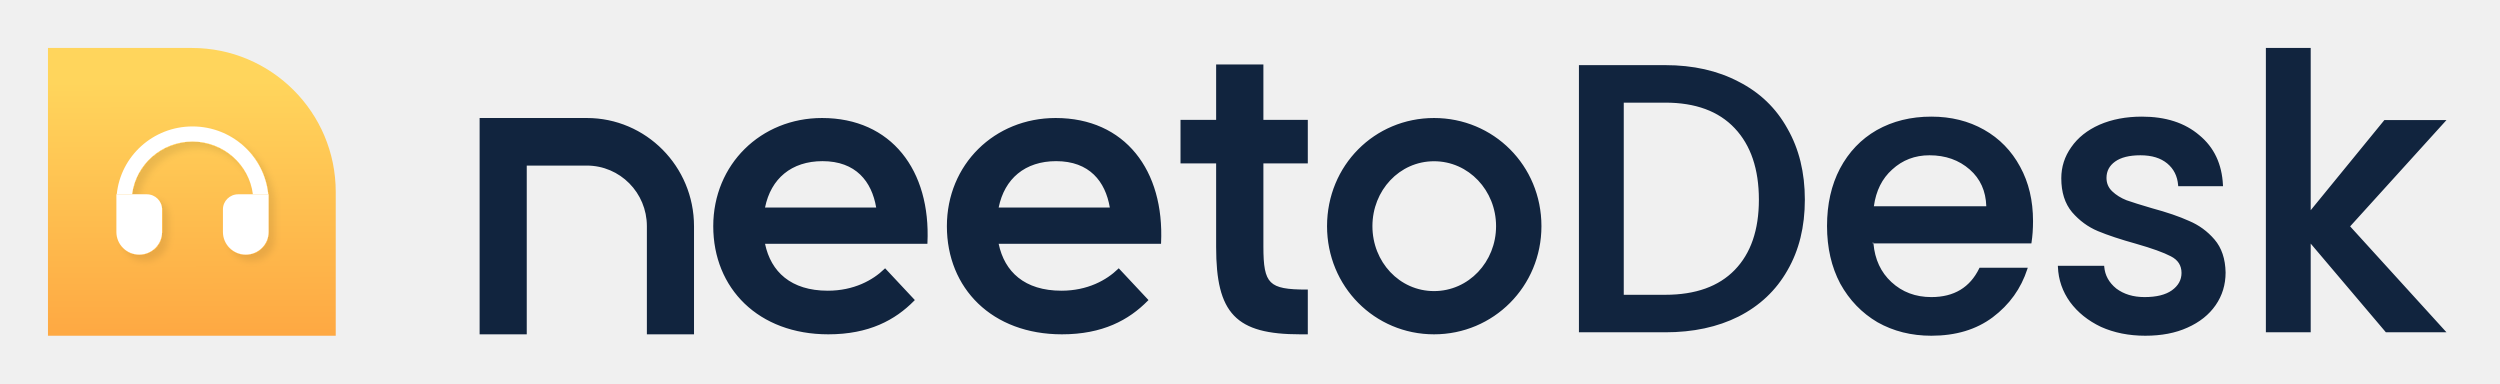
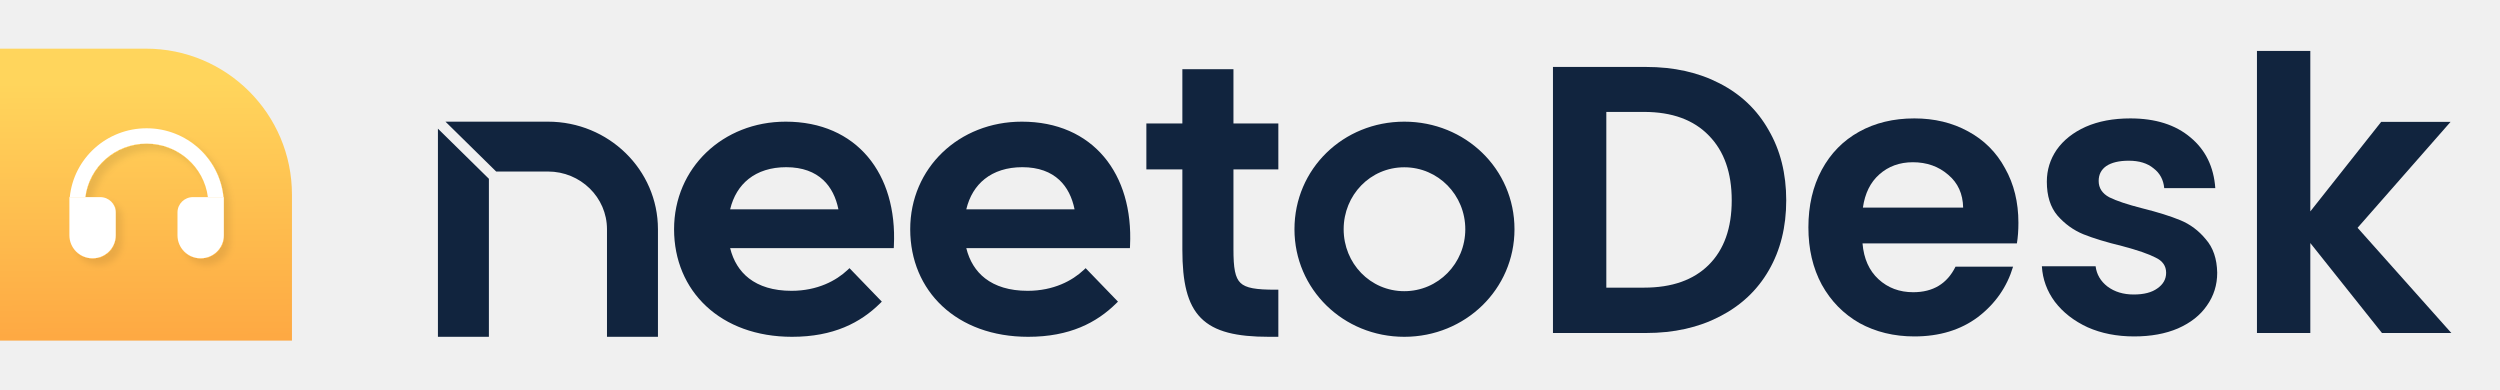
- <svg xmlns="http://www.w3.org/2000/svg" width="417" height="64" viewBox="0 0 417 64" fill="none">
-   <path d="M56 32C56 18.745 45.255 8 32 8H8V56H56V32Z" fill="url(#paint0_linear_3239_10810)" />
-   <g filter="url(#filter0_d_3239_10810)">
-     <path d="M19.414 32.408H24.491C25.893 32.408 27.03 33.535 27.03 34.924V38.696C27.03 40.78 25.325 42.469 23.222 42.469C21.119 42.469 19.414 40.78 19.414 38.696V32.408Z" fill="white" />
-     <path d="M37.185 34.924C37.185 33.535 38.322 32.408 39.724 32.408H44.801V38.696C44.801 40.78 43.096 42.469 40.993 42.469C38.89 42.469 37.185 40.78 37.185 38.696V34.924Z" fill="white" />
-     <path d="M19.476 32.408C20.113 26.053 25.525 21.09 32.107 21.09C38.69 21.09 44.102 26.053 44.738 32.408H42.184C41.559 27.446 37.286 23.605 32.107 23.605C26.929 23.605 22.656 27.446 22.031 32.408H19.476Z" fill="white" />
+ <svg xmlns="http://www.w3.org/2000/svg" width="411" height="64" viewBox="0 0 411 64" fill="none">
+   <path d="M47.997 31.998C47.997 18.744 37.252 7.999 23.998 7.999H0V55.996H47.997V31.998Z" fill="url(#paint0_linear_3688_21385)" />
+   <g filter="url(#filter0_d_3688_21385)">
+     <path d="M11.409 32.406H16.486C17.888 32.406 19.025 33.532 19.025 34.921V38.694C19.025 40.777 17.32 42.466 15.217 42.466C13.114 42.466 11.409 40.777 11.409 38.694V32.406Z" fill="white" />
+     <path d="M29.179 34.921C29.179 33.532 30.316 32.406 31.718 32.406H36.795V38.694C36.795 40.777 35.09 42.466 32.987 42.466C30.884 42.466 29.179 40.777 29.179 38.694V34.921Z" fill="white" />
+     <path d="M11.472 32.406C12.109 26.051 17.52 21.088 24.102 21.088C30.684 21.088 36.096 26.051 36.732 32.406H34.178C33.553 27.444 29.28 23.604 24.102 23.604C18.924 23.604 14.651 27.444 14.026 32.406H11.472Z" fill="white" />
  </g>
-   <path d="M80.166 19.853V55.596H87.694V27.449H97.88C103.505 27.449 108.065 32.05 108.065 37.725V55.596H115.593V37.725C115.593 27.855 107.663 19.853 97.88 19.853H80.166Z" fill="#11243E" />
-   <path fill-rule="evenodd" clip-rule="evenodd" d="M146.343 34.788C145.621 30.137 142.812 26.711 137.194 26.711C131.976 26.711 128.365 29.646 127.403 34.788H146.343ZM138.077 48.66C142.491 48.66 145.701 46.865 147.628 44.988L152.363 50.047C149.232 53.23 144.9 55.596 138.158 55.596C126.6 55.596 119.136 48.008 119.136 37.727C119.136 27.525 127.002 19.853 137.112 19.853C148.589 19.853 155.09 28.504 154.53 40.501H127.403C128.365 45.479 131.896 48.66 138.077 48.66Z" fill="#11243E" />
-   <path fill-rule="evenodd" clip-rule="evenodd" d="M185.314 34.788C184.592 30.137 181.782 26.711 176.164 26.711C170.946 26.711 167.335 29.646 166.373 34.788H185.314ZM177.047 48.66C181.461 48.66 184.671 46.865 186.598 44.988L191.333 50.047C188.202 53.23 183.87 55.596 177.128 55.596C165.57 55.596 158.106 48.008 158.106 37.727C158.106 27.525 165.973 19.853 176.082 19.853C187.559 19.853 194.06 28.504 193.5 40.501H166.373C167.335 45.479 170.866 48.66 177.047 48.66Z" fill="#11243E" />
-   <path fill-rule="evenodd" clip-rule="evenodd" d="M197.076 20.162H203.017V10.918H210.566V20.162H217.975V27.091H210.566V41.131C210.566 47.482 211.544 48.469 217.975 48.469V55.596H216.857C206.232 55.596 203.017 52.209 203.017 41.203V27.091H197.076V20.162Z" fill="#11243E" />
-   <path fill-rule="evenodd" clip-rule="evenodd" d="M249.71 37.726C249.71 31.676 245.066 26.727 239.197 26.727C233.326 26.727 228.753 31.676 228.753 37.726C228.753 43.774 233.326 48.723 239.197 48.723C245.066 48.723 249.71 43.774 249.71 37.726ZM221.517 37.726C221.517 27.69 229.367 19.853 239.197 19.853C249.027 19.853 256.945 27.69 256.945 37.726C256.945 47.692 249.027 55.596 239.197 55.596C229.367 55.596 221.517 47.692 221.517 37.726Z" fill="#11243E" />
-   <path d="M277.757 11.033C282.395 11.033 286.447 11.945 289.915 13.769C293.424 15.551 296.119 18.139 297.999 21.533C299.92 24.884 300.881 28.808 300.881 33.305C300.881 37.802 299.92 41.704 297.999 45.013C296.119 48.322 293.424 50.868 289.915 52.649C286.447 54.389 282.395 55.258 277.757 55.258H263.532V11.033H277.757ZM277.757 49.34C282.854 49.34 286.76 47.941 289.476 45.141C292.192 42.341 293.549 38.395 293.549 33.305C293.549 28.172 292.192 24.163 289.476 21.278C286.76 18.393 282.854 16.951 277.757 16.951H270.676V49.34H277.757Z" fill="#11243E" />
-   <path d="M338.942 36.868C338.942 38.183 338.858 39.371 338.691 40.432H312.308C312.517 43.232 313.541 45.48 315.379 47.177C317.217 48.874 319.473 49.722 322.147 49.722C325.991 49.722 328.706 48.089 330.294 44.822H338.002C336.957 48.047 335.056 50.698 332.299 52.777C329.583 54.813 326.199 55.831 322.147 55.831C318.847 55.831 315.88 55.089 313.248 53.604C310.658 52.077 308.611 49.956 307.107 47.241C305.645 44.483 304.914 41.301 304.914 37.696C304.914 34.09 305.624 30.929 307.044 28.214C308.507 25.457 310.533 23.336 313.123 21.851C315.755 20.366 318.763 19.624 322.147 19.624C325.406 19.624 328.309 20.345 330.858 21.787C333.406 23.23 335.391 25.266 336.811 27.896C338.232 30.484 338.942 33.474 338.942 36.868ZM331.484 34.578C331.443 31.905 330.503 29.762 328.664 28.151C326.826 26.538 324.549 25.732 321.834 25.732C319.369 25.732 317.259 26.538 315.504 28.151C313.75 29.72 312.705 31.863 312.371 34.578H331.484Z" fill="#11243E" />
-   <path d="M357.839 55.831C355.123 55.831 352.679 55.343 350.507 54.367C348.376 53.349 346.684 51.992 345.431 50.295C344.177 48.556 343.509 46.625 343.425 44.504H350.82C350.945 45.989 351.635 47.241 352.888 48.259C354.183 49.234 355.792 49.722 357.713 49.722C359.719 49.722 361.265 49.34 362.351 48.577C363.479 47.771 364.043 46.753 364.043 45.523C364.043 44.207 363.416 43.232 362.163 42.595C360.951 41.959 359.009 41.259 356.335 40.495C353.745 39.774 351.635 39.074 350.005 38.395C348.376 37.717 346.956 36.677 345.744 35.278C344.574 33.877 343.989 32.032 343.989 29.741C343.989 27.875 344.533 26.178 345.619 24.651C346.705 23.081 348.251 21.851 350.256 20.96C352.303 20.069 354.643 19.624 357.275 19.624C361.202 19.624 364.356 20.642 366.737 22.678C369.161 24.672 370.456 27.408 370.623 30.887H363.479C363.353 29.317 362.727 28.066 361.599 27.132C360.471 26.199 358.946 25.732 357.024 25.732C355.144 25.732 353.703 26.093 352.7 26.814C351.697 27.535 351.196 28.49 351.196 29.678C351.196 30.611 351.53 31.396 352.199 32.032C352.867 32.669 353.682 33.178 354.643 33.559C355.604 33.899 357.024 34.344 358.904 34.896C361.411 35.574 363.458 36.274 365.045 36.996C366.675 37.674 368.074 38.693 369.244 40.05C370.414 41.407 371.02 43.21 371.061 45.459C371.061 47.453 370.518 49.234 369.432 50.804C368.346 52.374 366.8 53.604 364.795 54.495C362.831 55.386 360.513 55.831 357.839 55.831Z" fill="#11243E" />
-   <path d="M391.775 37.759L407.693 55.258H398.042L385.258 40.177V55.258H378.114V8.17H385.258V35.532L397.791 20.196H407.693L391.775 37.759Z" fill="#11243E" />
-   <path fill-rule="evenodd" clip-rule="evenodd" d="M377.948 8H385.425V35.063L397.714 20.027H408.073L392.003 37.759L408.074 55.427H397.966L385.425 40.633V55.427H377.948V8ZM378.281 8.338V55.089H385.092V39.721L398.119 55.089H407.313L391.549 37.759L407.313 20.365H397.87L385.092 36.001V8.338H378.281ZM202.851 10.748H210.734V19.992H218.142V27.259H210.734V41.131C210.734 42.717 210.795 43.956 210.984 44.924C211.172 45.89 211.485 46.573 211.976 47.06C212.468 47.549 213.158 47.861 214.136 48.049C215.116 48.238 216.369 48.3 217.975 48.3H218.142V55.765H216.858C211.538 55.765 208.016 54.92 205.834 52.645C203.652 50.371 202.851 46.711 202.851 41.202V27.259H196.91V19.992H202.851V10.748ZM203.184 11.087V20.331H197.244V26.921H203.184V41.202C203.184 46.7 203.99 50.237 206.073 52.408C208.154 54.578 211.552 55.427 216.858 55.427H217.809V48.638C216.277 48.634 215.051 48.57 214.074 48.382C213.06 48.187 212.299 47.855 211.743 47.303C211.186 46.75 210.853 45.995 210.657 44.99C210.461 43.987 210.4 42.72 210.4 41.131V26.921H217.809V20.331H210.4V11.087H203.184ZM263.366 10.864H277.758C282.416 10.864 286.496 11.78 289.991 13.618C293.528 15.414 296.248 18.025 298.144 21.448C300.082 24.829 301.049 28.783 301.049 33.304C301.049 37.826 300.082 41.759 298.144 45.098C296.247 48.437 293.527 51.005 289.99 52.8C286.495 54.553 282.416 55.427 277.758 55.427H263.366V10.864ZM263.699 11.202V55.089H277.758C282.375 55.089 286.401 54.223 289.842 52.497C293.323 50.73 295.992 48.207 297.855 44.928L297.856 44.927C299.76 41.648 300.715 37.776 300.715 33.304C300.715 28.833 299.76 24.939 297.855 21.617L297.854 21.615C295.991 18.252 293.321 15.687 289.841 13.92L289.839 13.919C286.399 12.11 282.374 11.202 277.758 11.202H263.699ZM270.51 16.781H277.758C282.886 16.781 286.842 18.233 289.597 21.161C292.35 24.085 293.717 28.141 293.717 33.304C293.717 38.426 292.35 42.419 289.595 45.259C286.84 48.1 282.885 49.509 277.758 49.509H270.51V16.781ZM270.843 17.12V49.171H277.758C282.825 49.171 286.683 47.78 289.358 45.022C292.034 42.262 293.383 38.364 293.383 33.304C293.383 28.202 292.034 24.24 289.356 21.395C286.681 18.552 282.824 17.12 277.758 17.12H270.843ZM322.148 19.793C318.789 19.793 315.809 20.529 313.205 21.998C310.644 23.466 308.64 25.564 307.192 28.293C305.787 30.98 305.081 34.112 305.081 37.695C305.081 41.277 305.807 44.43 307.254 47.158C308.743 49.847 310.768 51.945 313.331 53.456C315.936 54.925 318.873 55.661 322.148 55.661C326.172 55.661 329.519 54.651 332.201 52.64C334.867 50.63 336.723 48.081 337.77 44.991H330.397C329.596 46.603 328.515 47.823 327.152 48.643C325.763 49.478 324.093 49.891 322.148 49.891C319.436 49.891 317.139 49.029 315.268 47.302C313.394 45.572 312.355 43.282 312.143 40.444L312.129 40.262H338.549C338.7 39.248 338.776 38.117 338.776 36.868C338.776 33.499 338.071 30.537 336.666 27.978L336.666 27.977C335.26 25.374 333.298 23.361 330.777 21.935C328.256 20.508 325.381 19.793 322.148 19.793ZM313.043 21.703C315.702 20.202 318.739 19.454 322.148 19.454C325.431 19.454 328.363 20.181 330.94 21.639C333.516 23.097 335.523 25.157 336.958 27.814L336.811 27.896L336.957 27.813L336.958 27.814C338.394 30.43 339.109 33.45 339.109 36.868C339.109 38.19 339.025 39.387 338.856 40.458L338.834 40.601H312.49C312.485 40.54 312.48 40.48 312.475 40.419L312.308 40.432L312.309 40.601H312.49C312.726 43.278 313.729 45.424 315.492 47.051C317.297 48.718 319.512 49.553 322.148 49.553C324.046 49.553 325.655 49.15 326.982 48.351C328.308 47.554 329.363 46.355 330.145 44.747L330.191 44.653H338.233L338.161 44.875C337.105 48.133 335.183 50.813 332.399 52.912C329.649 54.974 326.228 56 322.148 56C318.822 56 315.827 55.252 313.168 53.752L313.165 53.75C310.549 52.207 308.481 50.064 306.962 47.323L306.961 47.321C305.484 44.535 304.748 41.325 304.748 37.695C304.748 34.066 305.463 30.878 306.898 28.134C308.374 25.35 310.423 23.204 313.042 21.703L313.043 21.703ZM357.275 19.793C354.662 19.793 352.346 20.235 350.324 21.115C348.342 21.995 346.822 23.207 345.756 24.748L345.755 24.749C344.689 26.248 344.157 27.91 344.157 29.741C344.157 32.001 344.733 33.804 345.871 35.166C347.066 36.547 348.465 37.57 350.069 38.239C351.69 38.914 353.793 39.612 356.38 40.332L356.381 40.332C359.056 41.096 361.012 41.8 362.239 42.444C362.886 42.773 363.381 43.194 363.713 43.712C364.046 44.23 364.21 44.836 364.21 45.522C364.21 46.816 363.613 47.882 362.447 48.715L362.446 48.716C361.321 49.507 359.737 49.891 357.714 49.891C355.764 49.891 354.118 49.395 352.789 48.394L352.785 48.391C351.543 47.382 350.833 46.141 350.67 44.673H343.601C343.712 46.691 344.366 48.529 345.565 50.193C346.8 51.865 348.468 53.205 350.576 54.213C352.724 55.178 355.144 55.661 357.839 55.661C360.495 55.661 362.79 55.219 364.727 54.34L364.729 54.339C366.711 53.459 368.23 52.247 369.296 50.706C370.362 49.167 370.895 47.42 370.895 45.46C370.854 43.242 370.257 41.481 369.119 40.161C367.966 38.823 366.588 37.821 364.983 37.152L364.978 37.15C363.402 36.434 361.364 35.736 358.862 35.059L358.859 35.058C356.978 34.506 355.554 34.06 354.589 33.719L354.583 33.717C353.605 33.328 352.771 32.808 352.085 32.155C351.383 31.487 351.03 30.657 351.03 29.677C351.03 28.431 351.56 27.427 352.604 26.676C353.647 25.926 355.127 25.563 357.025 25.563C358.973 25.563 360.539 26.036 361.705 27.001C362.833 27.934 363.474 29.177 363.631 30.717H370.447C370.247 27.366 368.974 24.736 366.633 22.809L366.631 22.807C364.287 20.803 361.174 19.793 357.275 19.793ZM350.191 20.804C352.262 19.903 354.625 19.454 357.275 19.454C361.231 19.454 364.426 20.48 366.845 22.548C369.308 24.575 370.621 27.358 370.79 30.878L370.798 31.056H363.326L363.313 30.9C363.191 29.373 362.584 28.165 361.494 27.263C360.404 26.361 358.921 25.901 357.025 25.901C355.162 25.901 353.76 26.259 352.797 26.952C351.836 27.643 351.363 28.548 351.363 29.677C351.363 30.564 351.679 31.304 352.313 31.908C352.964 32.528 353.759 33.025 354.701 33.4C355.658 33.738 357.073 34.182 358.95 34.732C361.459 35.412 363.514 36.114 365.112 36.84C366.764 37.528 368.184 38.562 369.37 39.938C370.572 41.333 371.186 43.177 371.229 45.455L371.229 45.459C371.229 47.486 370.676 49.302 369.569 50.901C368.463 52.5 366.891 53.748 364.863 54.649C362.873 55.552 360.531 56 357.839 56C355.104 56 352.637 55.508 350.44 54.522L350.436 54.52C348.284 53.492 346.57 52.118 345.298 50.396L345.297 50.395C344.024 48.629 343.344 46.666 343.26 44.511L343.253 44.335H350.974L350.987 44.489C351.108 45.923 351.771 47.133 352.991 48.124C354.251 49.073 355.822 49.553 357.714 49.553C359.702 49.553 361.209 49.174 362.257 48.437C363.347 47.658 363.877 46.689 363.877 45.522C363.877 44.893 363.727 44.353 363.434 43.897C363.14 43.439 362.695 43.054 362.089 42.746L362.087 42.745C360.891 42.117 358.962 41.421 356.29 40.658C353.697 39.936 351.581 39.234 349.943 38.552C348.289 37.863 346.847 36.807 345.62 35.389L345.618 35.387C344.417 33.949 343.823 32.062 343.823 29.741C343.823 27.839 344.378 26.108 345.484 24.552C346.59 22.954 348.162 21.706 350.19 20.805L350.191 20.804ZM80 19.684H97.88C107.754 19.684 115.761 27.76 115.761 37.725V55.765H107.899V37.725C107.899 32.144 103.415 27.618 97.88 27.618H87.862V55.765H80V19.684ZM80.333 20.022V55.427H87.528V27.279H97.88C103.597 27.279 108.232 31.955 108.232 37.725V55.427H115.427V37.725C115.427 27.949 107.572 20.022 97.88 20.022H80.333ZM137.113 20.022C127.091 20.022 119.303 27.623 119.303 37.726C119.303 42.824 121.153 47.246 124.428 50.394C127.703 53.542 132.416 55.427 138.159 55.427C144.772 55.427 149.039 53.137 152.131 50.043L147.622 45.227C145.656 47.087 142.447 48.829 138.078 48.829C134.959 48.829 132.492 48.026 130.681 46.58C128.868 45.133 127.727 43.055 127.24 40.533L127.201 40.331H154.371C154.616 34.433 153.138 29.376 150.207 25.786C147.252 22.166 142.807 20.022 137.113 20.022ZM118.97 37.726C118.97 27.427 126.915 19.684 137.113 19.684C142.895 19.684 147.439 21.865 150.464 25.57C153.486 29.272 154.979 34.478 154.697 40.508L154.69 40.669H127.608C128.103 43.034 129.195 44.964 130.887 46.314C132.626 47.703 135.015 48.49 138.078 48.49C142.444 48.49 145.615 46.715 147.513 44.865L147.634 44.748L152.596 50.049L152.482 50.166C149.321 53.38 144.946 55.765 138.159 55.765C132.343 55.765 127.545 53.856 124.199 50.64C120.853 47.423 118.97 42.91 118.97 37.726ZM176.083 20.022C166.061 20.022 158.274 27.623 158.274 37.726C158.274 42.824 160.123 47.246 163.398 50.394C166.674 53.542 171.386 55.427 177.129 55.427C183.742 55.427 188.009 53.137 191.101 50.043L186.592 45.227C184.626 47.087 181.417 48.829 177.048 48.829C173.929 48.829 171.462 48.026 169.651 46.58C167.839 45.133 166.698 43.055 166.21 40.533L166.171 40.331H193.342C193.586 34.433 192.108 29.376 189.177 25.786C186.222 22.166 181.777 20.022 176.083 20.022ZM157.94 37.726C157.94 27.427 165.885 19.684 176.083 19.684C181.865 19.684 186.409 21.865 189.434 25.57C192.456 29.272 193.949 34.478 193.667 40.508L193.66 40.669H166.578C167.073 43.034 168.166 44.964 169.857 46.314C171.597 47.703 173.985 48.49 177.048 48.49C181.414 48.49 184.585 46.715 186.483 44.865L186.604 44.748L191.567 50.049L191.452 50.166C188.291 53.38 183.916 55.765 177.129 55.765C171.313 55.765 166.515 53.856 163.169 50.64C159.823 47.423 157.94 42.91 157.94 37.726ZM239.198 20.022C229.459 20.022 221.685 27.784 221.685 37.725C221.685 47.597 229.459 55.427 239.198 55.427C248.937 55.427 256.779 47.596 256.779 37.725C256.779 27.785 248.937 20.022 239.198 20.022ZM221.351 37.725C221.351 27.595 229.277 19.684 239.198 19.684C249.117 19.684 257.112 27.594 257.112 37.725C257.112 47.787 249.118 55.765 239.198 55.765C229.277 55.765 221.351 47.786 221.351 37.725ZM315.394 28.024C317.181 26.383 319.33 25.563 321.834 25.563C324.585 25.563 326.902 26.38 328.774 28.022C330.651 29.669 331.609 31.858 331.652 34.575L331.654 34.746H312.183L312.206 34.556C312.545 31.807 313.605 29.625 315.394 28.024ZM321.834 25.901C319.409 25.901 317.34 26.693 315.617 28.276L315.615 28.277C313.937 29.779 312.916 31.818 312.562 34.408H331.314C331.236 31.859 330.316 29.821 328.556 28.278C326.752 26.696 324.515 25.901 321.834 25.901ZM130.598 28.689C132.308 27.285 134.555 26.541 137.195 26.541C140.039 26.541 142.189 27.41 143.72 28.882C145.249 30.353 146.144 32.41 146.509 34.761L146.539 34.957H127.202L127.24 34.756C127.727 32.152 128.888 30.095 130.598 28.689ZM127.606 34.618H146.148C145.772 32.402 144.91 30.494 143.491 29.128C142.032 27.725 139.969 26.88 137.195 26.88C134.617 26.88 132.449 27.605 130.808 28.953C129.211 30.265 128.102 32.177 127.606 34.618ZM169.569 28.689C171.279 27.285 173.525 26.541 176.165 26.541C179.009 26.541 181.16 27.41 182.69 28.882C184.219 30.353 185.114 32.41 185.479 34.761L185.509 34.957H166.172L166.21 34.756C166.697 32.152 167.858 30.095 169.569 28.689ZM166.576 34.618H185.118C184.743 32.402 183.881 30.494 182.461 29.128C181.002 27.725 178.939 26.88 176.165 26.88C173.587 26.88 171.419 27.605 169.778 28.953C168.182 30.265 167.072 32.177 166.576 34.618ZM228.587 37.725C228.587 31.59 233.228 26.558 239.198 26.558C245.165 26.558 249.877 31.588 249.877 37.725C249.877 43.861 245.165 48.892 239.198 48.892C233.228 48.892 228.587 43.86 228.587 37.725ZM239.198 26.896C233.426 26.896 228.92 31.762 228.92 37.725C228.92 43.687 233.426 48.553 239.198 48.553C244.97 48.553 249.544 43.686 249.544 37.725C249.544 31.764 244.97 26.896 239.198 26.896Z" fill="#11243E" />
+   <path fill-rule="evenodd" clip-rule="evenodd" d="M90.081 20.001H73.235L81.57 28.198H90.081C95.445 28.198 99.788 32.449 99.788 37.686V55.371H108.167V37.686C108.167 27.916 100.067 20.001 90.081 20.001ZM80.374 29.392L71.995 21.151V55.371H80.374V29.392ZM144.971 49.589L139.654 44.085L139.336 44.386C137.491 46.127 134.399 47.81 130.125 47.81C127.121 47.81 124.805 47.061 123.131 45.766C121.584 44.57 120.551 42.88 120.038 40.798H146.936L146.955 40.386C147.238 34.514 145.74 29.417 142.675 25.78C139.605 22.136 134.998 20.001 129.164 20.001C118.861 20.001 110.817 27.59 110.817 37.688C110.817 42.761 112.719 47.19 116.111 50.349C119.502 53.508 124.353 55.371 130.206 55.371C137.042 55.371 141.469 53.039 144.669 49.887L144.971 49.589ZM183.794 49.589L178.477 44.085L178.158 44.386C176.313 46.127 173.221 47.81 168.948 47.81C165.943 47.81 163.628 47.061 161.953 45.766C160.407 44.57 159.373 42.88 158.86 40.798H185.758L185.778 40.386C186.061 34.514 184.562 29.417 181.498 25.78C178.427 22.136 173.82 20.001 167.987 20.001C157.684 20.001 149.639 27.59 149.639 37.688C149.639 42.761 151.542 47.19 154.934 50.349C158.325 53.508 163.175 55.371 169.029 55.371C175.865 55.371 180.292 53.039 183.491 49.887L183.794 49.589ZM194.38 20.298H188.462V27.852H194.38V41.043C194.38 46.369 195.175 50 197.429 52.277C199.686 54.558 203.297 55.371 208.607 55.371H210.16V47.626H209.72C208.123 47.626 206.896 47.566 205.946 47.389C205.001 47.212 204.372 46.927 203.935 46.506C203.499 46.087 203.205 45.486 203.024 44.584C202.841 43.676 202.78 42.503 202.78 40.974V27.852H210.16V20.298H202.78V11.374H194.38V20.298ZM129.246 27.486C131.952 27.486 133.936 28.283 135.33 29.582C136.622 30.787 137.443 32.456 137.836 34.418H120.034C120.548 32.269 121.594 30.591 123.056 29.427C124.633 28.171 126.729 27.486 129.246 27.486ZM168.068 27.486C170.774 27.486 172.758 28.283 174.153 29.582C175.445 30.787 176.265 32.456 176.659 34.418H158.857C159.37 32.269 160.416 30.591 161.878 29.427C163.455 28.171 165.552 27.486 168.068 27.486ZM230.862 27.502C236.452 27.502 240.895 32.071 240.895 37.687C240.895 43.301 236.452 47.87 230.862 47.87C225.275 47.87 220.897 43.305 220.897 37.687C220.897 32.067 225.275 27.502 230.862 27.502ZM230.862 20.001C220.831 20.001 212.81 27.756 212.81 37.687C212.81 47.549 220.83 55.371 230.862 55.371C240.893 55.371 248.982 47.551 248.982 37.687C248.982 27.754 240.892 20.001 230.862 20.001Z" fill="#11243E" />
+   <path d="M270.596 11.006C275.191 11.006 279.223 11.904 282.69 13.701C286.199 15.497 288.894 18.066 290.774 21.408C292.695 24.708 293.656 28.552 293.656 32.938C293.656 37.324 292.695 41.168 290.774 44.468C288.894 47.726 286.199 50.254 282.69 52.05C279.223 53.846 275.191 54.745 270.596 54.745H255.307V11.006H270.596ZM270.283 47.288C274.878 47.288 278.429 46.034 280.936 43.528C283.442 41.022 284.695 37.492 284.695 32.938C284.695 28.385 283.442 24.834 280.936 22.285C278.429 19.695 274.878 18.4 270.283 18.4H264.079V47.288H270.283Z" fill="#11243E" />
+   <path d="M331.827 36.635C331.827 37.888 331.744 39.016 331.577 40.019H306.198C306.407 42.525 307.285 44.489 308.83 45.909C310.376 47.33 312.277 48.04 314.532 48.04C317.791 48.04 320.109 46.64 321.488 43.841H330.95C329.947 47.183 328.026 49.94 325.185 52.113C322.344 54.243 318.856 55.309 314.72 55.309C311.378 55.309 308.371 54.577 305.697 53.115C303.065 51.611 300.997 49.502 299.494 46.786C298.031 44.071 297.3 40.938 297.3 37.387C297.3 33.794 298.031 30.64 299.494 27.925C300.956 25.21 303.003 23.121 305.634 21.659C308.266 20.197 311.295 19.466 314.72 19.466C318.021 19.466 320.966 20.176 323.556 21.596C326.188 23.017 328.214 25.043 329.634 27.674C331.096 30.264 331.827 33.251 331.827 36.635ZM322.741 34.129C322.699 31.873 321.885 30.076 320.297 28.74C318.71 27.361 316.767 26.672 314.47 26.672C312.298 26.672 310.459 27.34 308.956 28.677C307.493 29.972 306.595 31.789 306.261 34.129H322.741Z" fill="#11243E" />
+   <path d="M350.848 55.309C348.008 55.309 345.459 54.807 343.204 53.805C340.948 52.76 339.151 51.361 337.815 49.606C336.52 47.852 335.809 45.909 335.684 43.779H344.519C344.687 45.115 345.334 46.222 346.462 47.1C347.632 47.977 349.073 48.416 350.786 48.416C352.457 48.416 353.752 48.081 354.671 47.413C355.632 46.745 356.112 45.888 356.112 44.844C356.112 43.716 355.527 42.88 354.357 42.337C353.23 41.752 351.412 41.126 348.906 40.458C346.316 39.831 344.185 39.183 342.514 38.515C340.885 37.847 339.465 36.823 338.253 35.444C337.084 34.066 336.499 32.207 336.499 29.868C336.499 27.946 337.042 26.191 338.128 24.604C339.256 23.017 340.843 21.763 342.89 20.844C344.979 19.925 347.423 19.466 350.222 19.466C354.357 19.466 357.658 20.51 360.122 22.599C362.587 24.646 363.945 27.424 364.195 30.933H355.799C355.673 29.554 355.089 28.468 354.044 27.674C353.042 26.839 351.684 26.421 349.971 26.421C348.384 26.421 347.151 26.714 346.274 27.298C345.439 27.883 345.021 28.698 345.021 29.742C345.021 30.912 345.606 31.81 346.775 32.437C347.945 33.022 349.762 33.627 352.227 34.254C354.733 34.881 356.801 35.528 358.431 36.197C360.06 36.865 361.459 37.909 362.629 39.33C363.84 40.708 364.467 42.546 364.509 44.844C364.509 46.849 363.945 48.645 362.817 50.233C361.731 51.82 360.143 53.074 358.055 53.993C356.008 54.87 353.606 55.309 350.848 55.309Z" fill="#11243E" />
+   <path d="M391.597 54.745L379.816 39.956V54.745H371.043V8.374H379.816V34.755L391.471 20.03H402.876L387.586 37.45L403.001 54.745H391.597Z" fill="#11243E" />
  <defs>
-     <filter id="filter0_d_3239_10810" x="19.414" y="21.09" width="27.37" height="23.361" filterUnits="userSpaceOnUse" color-interpolation-filters="sRGB">
+     <filter id="filter0_d_3688_21385" x="11.409" y="21.088" width="27.368" height="23.36" filterUnits="userSpaceOnUse" color-interpolation-filters="sRGB">
      <feFlood flood-opacity="0" result="BackgroundImageFix" />
      <feColorMatrix in="SourceAlpha" type="matrix" values="0 0 0 0 0 0 0 0 0 0 0 0 0 0 0 0 0 0 127 0" result="hardAlpha" />
      <feOffset dx="0.991" dy="0.991" />
      <feGaussianBlur stdDeviation="0.496" />
      <feComposite in2="hardAlpha" operator="out" />
      <feColorMatrix type="matrix" values="0 0 0 0 0 0 0 0 0 0 0 0 0 0 0 0 0 0 0.08 0" />
-       <feBlend mode="normal" in2="BackgroundImageFix" result="effect1_dropShadow_3239_10810" />
-       <feBlend mode="normal" in="SourceGraphic" in2="effect1_dropShadow_3239_10810" result="shape" />
+       <feBlend mode="normal" in2="BackgroundImageFix" result="effect1_dropShadow_3688_21385" />
+       <feBlend mode="normal" in="SourceGraphic" in2="effect1_dropShadow_3688_21385" result="shape" />
    </filter>
-     <linearGradient id="paint0_linear_3239_10810" x1="33.57" y1="75.29" x2="33.346" y2="13.607" gradientUnits="userSpaceOnUse">
+     <linearGradient id="paint0_linear_3688_21385" x1="25.568" y1="75.284" x2="25.344" y2="13.607" gradientUnits="userSpaceOnUse">
      <stop stop-color="#FD9437" />
      <stop offset="1" stop-color="#FFD55C" />
    </linearGradient>
  </defs>
</svg>
